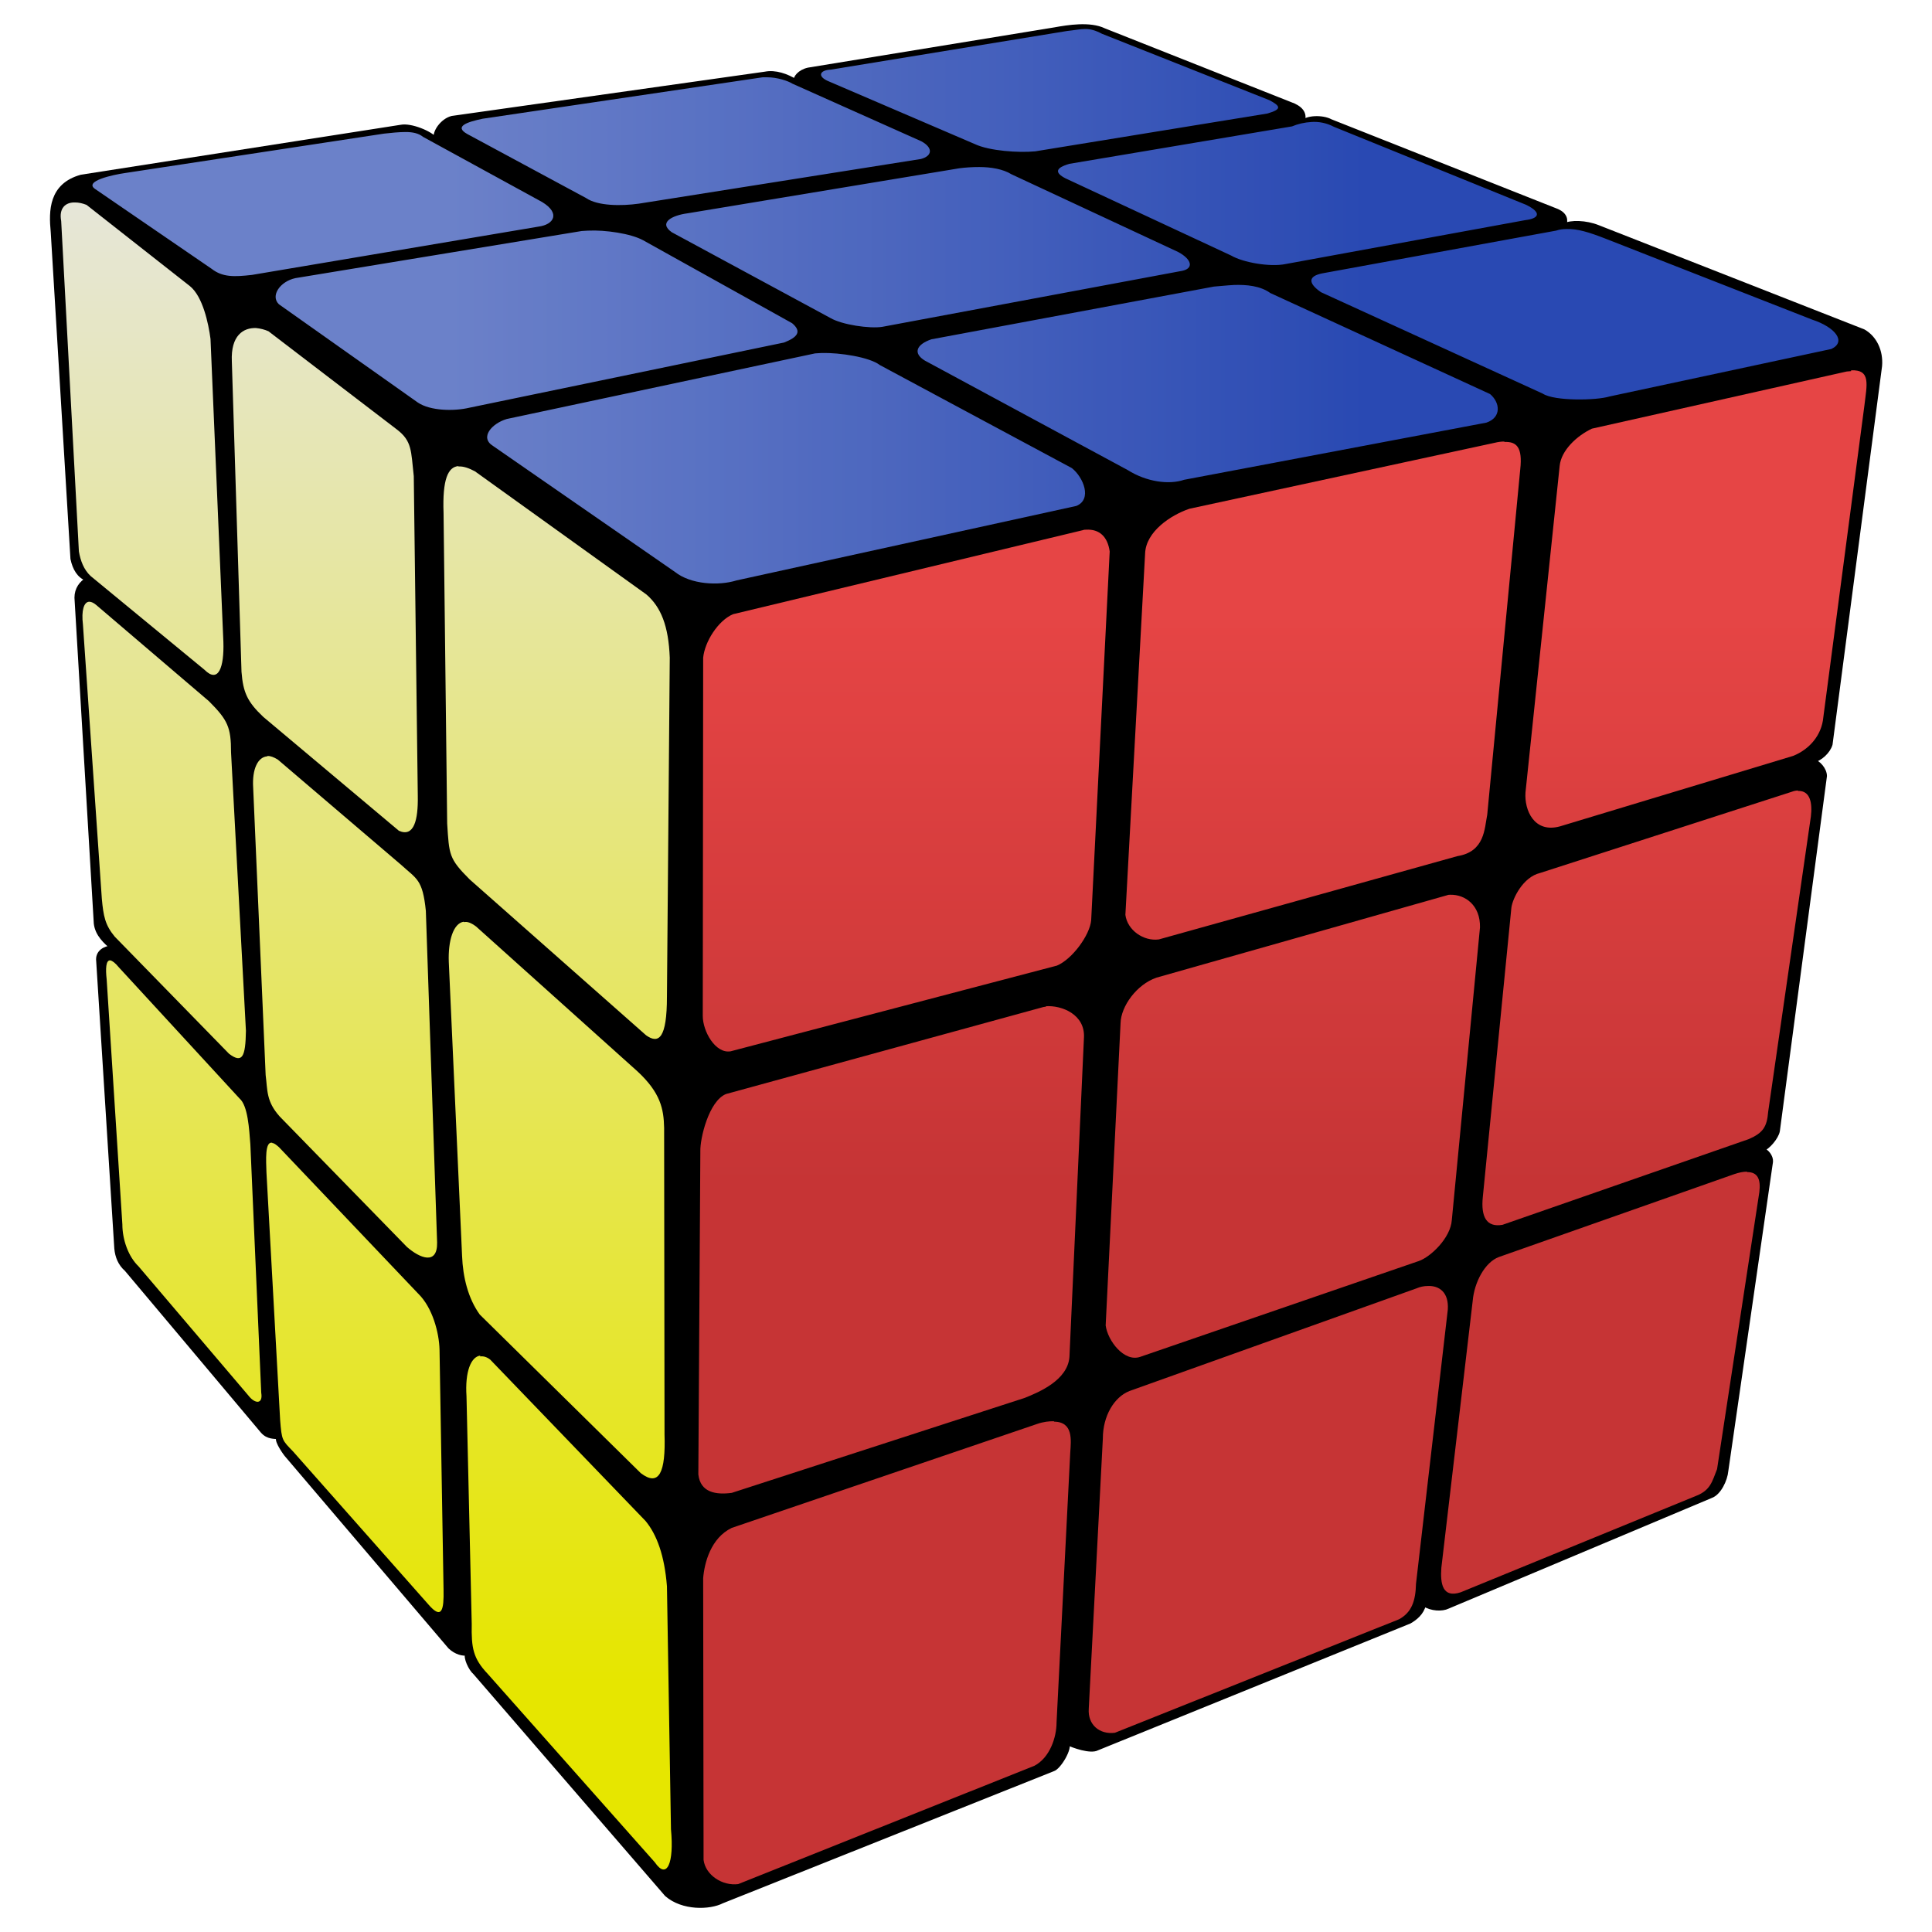
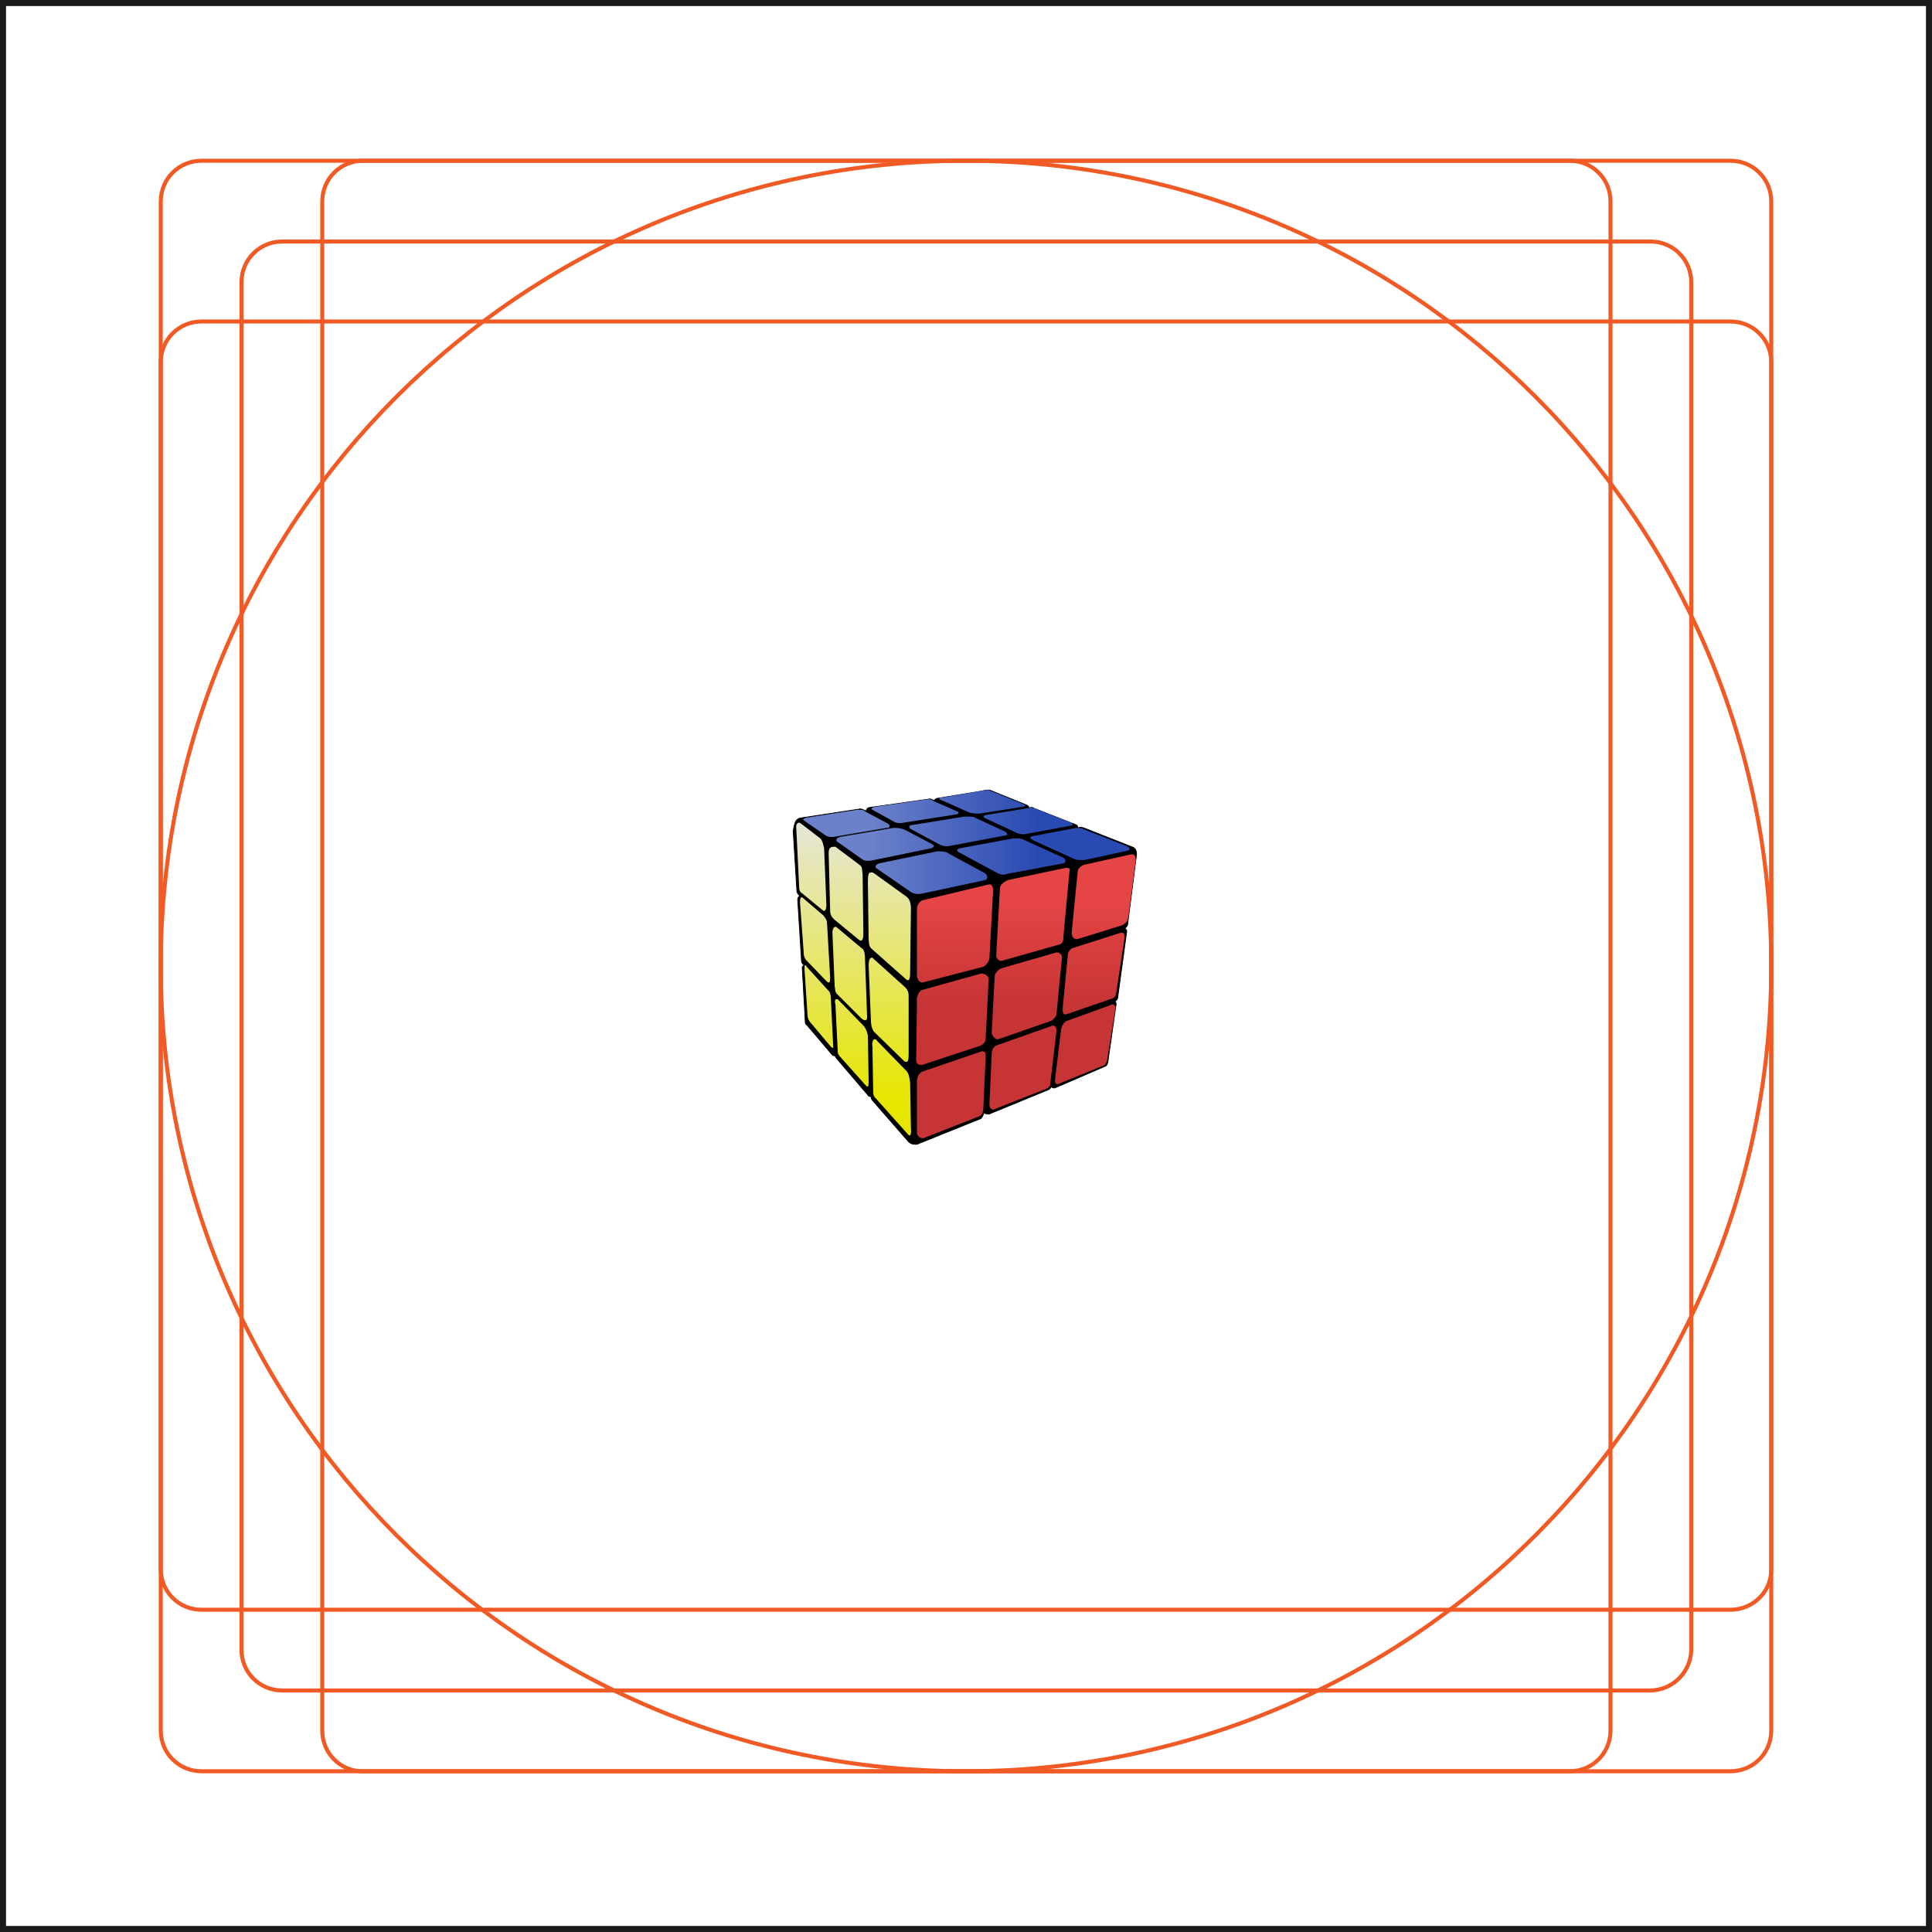
- <svg xmlns="http://www.w3.org/2000/svg" xmlns:xlink="http://www.w3.org/1999/xlink" version="1" width="48" height="48" id="svg2">
-   <defs id="defs4">
-     <linearGradient id="linearGradient3980">
-       <stop offset="0" id="stop3982" style="stop-color:#ffff00;stop-opacity:1" />
-       <stop offset="1" id="stop3984" style="stop-color:#ffffff;stop-opacity:1" />
-     </linearGradient>
-     <linearGradient id="linearGradient3960">
-       <stop offset="0" id="stop3962" style="stop-color:#2e51c6;stop-opacity:1" />
-       <stop offset="1" id="stop3964" style="stop-color:#778fdf;stop-opacity:1" />
-     </linearGradient>
-     <linearGradient id="linearGradient3929">
-       <stop offset="0" id="stop3931" style="stop-color:#db3a3b;stop-opacity:1" />
-       <stop offset="1" id="stop3933" style="stop-color:#ff4c4c;stop-opacity:1" />
-     </linearGradient>
-     <linearGradient xlink:href="#linearGradient3929" id="linearGradient4023" gradientUnits="userSpaceOnUse" gradientTransform="matrix(0.09502917,0,0,0.09502917,0.8820266,0.1965367)" spreadMethod="pad" x1="346.83" y1="309.26" x2="346.83" y2="157.8" />
-     <linearGradient xlink:href="#linearGradient3960" id="linearGradient4027" gradientUnits="userSpaceOnUse" gradientTransform="matrix(0.09502917,0,0,0.09502917,-47.4731,0.2435801)" x1="856.46" y1="86.32" x2="617.62" y2="86.32" />
-     <linearGradient xlink:href="#linearGradient3980" id="linearGradient4029" gradientUnits="userSpaceOnUse" gradientTransform="matrix(0.09502917,0,0,0.09502917,-47.4731,0.2435801)" x1="584.67" y1="437.11" x2="584.67" y2="25.45" />
-   </defs>
-   <path id="path3254" d="M2.02 4.39 9.96 3.15c0.24-0.05 0.74 0.15 0.87 0.32-0.06-0.18 0.16-0.48 0.4-0.54l7.78-1.1c0.25-0.05 0.54 0.05 0.76 0.19-0.03-0.08 0.09-0.24 0.31-0.29l6.12-1c0.33-0.06 0.88-0.15 1.23 0.02l4.72 1.87c0.23 0.11 0.28 0.26 0.2 0.43 0.11-0.14 0.51-0.15 0.71-0.04l5.63 2.23c0.2 0.09 0.23 0.23 0.17 0.36 0.16-0.09 0.54-0.08 0.84 0.04l6.6 2.59c0.28 0.16 0.44 0.49 0.41 0.86L45.48 18.49c-0.05 0.18-0.26 0.38-0.45 0.41 0.15 0.03 0.31 0.22 0.31 0.38l-1.17 8.82c-0.03 0.16-0.25 0.42-0.39 0.46 0.12 0.03 0.23 0.18 0.22 0.3l-1.11 7.68c-0.02 0.23-0.18 0.56-0.38 0.63l-6.54 2.75c-0.14 0.07-0.41 0.06-0.59-0.06-0.05 0.22-0.22 0.35-0.36 0.43l-7.76 3.15c-0.16 0.09-0.6-0.06-0.75-0.14 0.1 0.12-0.2 0.62-0.35 0.66l-8.22 3.28c-0.31 0.16-0.98 0.18-1.38-0.17l-4.76-5.51c-0.11-0.09-0.25-0.39-0.19-0.48-0.11 0.02-0.28-0.02-0.43-0.16L7.11 36.14C7.01 36.01 6.84 35.74 6.93 35.71 6.82 35.69 6.66 35.72 6.52 35.56L3.14 31.54C2.98 31.4 2.91 31.22 2.89 31.02L2.44 23.88C2.41 23.65 2.61 23.55 2.78 23.54 2.63 23.41 2.41 23.22 2.38 22.94L1.9 14.85C1.9 14.63 2.02 14.48 2.17 14.39 1.96 14.32 1.85 14.12 1.8 13.88L1.31 5.76C1.26 5.24 1.26 4.6 2.02 4.39Z" style="fill:#000;stroke-width:0.1;stroke:#000" />
-   <path id="path3298" d="m45.99 9.22c-0.03 0-0.07 0.01-0.11 0.01l-6.33 1.42c-0.38 0.18-0.76 0.54-0.8 0.92l-0.85 8.12c-0.03 0.43 0.21 1.02 0.86 0.84l5.79-1.75c0.4-0.16 0.71-0.51 0.75-0.96l1.02-7.74c0.06-0.52 0.17-0.9-0.33-0.88zm-8.62 1.75c-0.07 0-0.15 0.01-0.23 0.03l-7.59 1.64c-0.47 0.16-1.08 0.57-1.1 1.11l-0.49 8.98c0.05 0.38 0.45 0.66 0.83 0.61l7.42-2.07c0.68-0.11 0.67-0.68 0.74-1.03l0.82-8.58c0.06-0.55-0.09-0.69-0.39-0.68zm-10.39 2.19c-0.02 0-0.05 0-0.07 0.01l-8.7 2.09c-0.37 0.16-0.7 0.68-0.74 1.08l-0.01 8.9c0 0.38 0.31 0.94 0.69 0.88l8.11-2.13c0.38-0.16 0.82-0.76 0.85-1.13l0.46-9.16c-0.05-0.36-0.25-0.56-0.59-0.54zm17.69 6.48c-0.04 0-0.1 0.01-0.15 0.03l-6.26 2.02c-0.42 0.1-0.68 0.63-0.71 0.86l-0.71 7.19c-0.05 0.49 0.09 0.76 0.49 0.69l6.12-2.13c0.34-0.15 0.45-0.29 0.48-0.68l1.06-7.33c0.04-0.33-0.01-0.65-0.32-0.64zm-8.64 2.59c-0.02 0-0.05 0-0.07 0.01l-7.23 2.05c-0.49 0.17-0.88 0.71-0.89 1.13l-0.37 7.51c0.05 0.38 0.46 0.92 0.86 0.78l6.92-2.38c0.29-0.1 0.79-0.57 0.82-1.02l0.7-7.27c0.01-0.55-0.37-0.82-0.74-0.81zm-10.04 2.78c-0.03 0-0.05 0.01-0.07 0.01l-7.88 2.16c-0.43 0.17-0.65 1.11-0.64 1.42l-0.05 8.03c0.05 0.46 0.45 0.51 0.83 0.46l7.28-2.36c0.35-0.14 1.07-0.44 1.11-1.02L26.93 25.79C26.97 25.2 26.37 24.97 25.98 25Zm17.41 4.1c-0.09 0-0.19 0.02-0.31 0.06l-5.85 2.06c-0.35 0.13-0.61 0.63-0.65 1.08l-0.78 6.64c-0.03 0.4 0.03 0.76 0.48 0.61l5.86-2.4c0.35-0.14 0.39-0.36 0.51-0.66l1.05-6.88c0.04-0.32-0.04-0.5-0.3-0.5zm-7.92 2.84c-0.1 0-0.2 0.02-0.29 0.06l-7.13 2.55C27.68 34.71 27.4 35.18 27.4 35.74l-0.35 6.71c-0.03 0.4 0.27 0.65 0.65 0.6l7.06-2.82c0.31-0.17 0.41-0.45 0.42-0.88l0.79-6.81c0.03-0.43-0.21-0.6-0.49-0.59zm-9.3 3.36c-0.11 0-0.25 0.01-0.42 0.07l-7.58 2.58c-0.52 0.25-0.68 0.87-0.71 1.25l0.01 7c0.05 0.38 0.47 0.65 0.86 0.6l7.36-2.94c0.38-0.2 0.55-0.7 0.55-1.08l0.34-6.7c0.02-0.31 0.08-0.76-0.4-0.77z" style="fill:url(#linearGradient4023);opacity:0.9" />
-   <path d="m26.96 0.72c-0.12 0-0.26 0.03-0.45 0.05l-5.87 0.96c-0.27 0.01-0.36 0.17-0.03 0.3l3.61 1.55c0.36 0.17 1.09 0.22 1.5 0.18L31.49 2.82C31.87 2.71 31.8 2.63 31.54 2.49L27.38 0.84C27.21 0.75 27.09 0.72 26.96 0.72ZM19.06 1.92c-0.04 0-0.07 0-0.11 0l-6.96 1.03c-0.38 0.08-0.72 0.19-0.38 0.38l2.95 1.59c0.29 0.2 0.88 0.2 1.31 0.14l7.01-1.11c0.27-0.07 0.32-0.27 0.01-0.44l-3.2-1.43C19.58 2.01 19.31 1.92 19.06 1.92ZM32.59 3.03c-0.18 0.01-0.35 0.05-0.49 0.11l-5.53 0.93c-0.35 0.1-0.37 0.22-0.1 0.36l4.12 1.92c0.29 0.17 0.96 0.29 1.35 0.21l5.95-1.09c0.34-0.04 0.43-0.18 0.03-0.38L33.14 3.15C32.95 3.05 32.76 3.02 32.59 3.03ZM10.08 3.28C9.91 3.28 9.72 3.3 9.54 3.32L3.1 4.3C2.82 4.34 2.06 4.5 2.37 4.7L5.26 6.68C5.53 6.89 5.82 6.88 6.26 6.83L13.38 5.63c0.38-0.05 0.55-0.33 0.09-0.61L10.51 3.4C10.4 3.31 10.25 3.28 10.08 3.28Zm14.25 0.87c-0.17 0-0.34 0.01-0.49 0.03L17.08 5.3c-0.38 0.05-0.73 0.23-0.39 0.47l3.94 2.13c0.29 0.17 0.98 0.27 1.29 0.22l7.39-1.38c0.38-0.05 0.3-0.3-0.04-0.48L25.13 4.33C24.92 4.2 24.62 4.15 24.33 4.15Zm14.59 1.54c-0.09 0-0.17 0.01-0.26 0.04l-5.8 1.06c-0.37 0.07-0.36 0.25-0.04 0.47l5.51 2.52c0.29 0.19 1.34 0.17 1.66 0.07L45.5 8.67C45.88 8.49 45.6 8.13 45.02 7.94L39.89 5.93C39.48 5.77 39.19 5.68 38.92 5.69Zm-24.31 0.04c-0.06 0-0.11 0.01-0.16 0.01L7.34 6.91c-0.38 0.08-0.63 0.44-0.41 0.65l3.45 2.44c0.31 0.21 0.9 0.22 1.28 0.13l7.82-1.62c0.33-0.13 0.45-0.27 0.2-0.48L15.98 5.97C15.67 5.8 15.03 5.71 14.62 5.73Zm16.05 1.35c-0.19 0.01-0.36 0.03-0.5 0.04l-7.02 1.31c-0.38 0.13-0.46 0.35-0.16 0.53l5.04 2.72c0.46 0.29 1.02 0.37 1.4 0.24l7.51-1.42c0.38-0.13 0.34-0.5 0.09-0.71L31.56 7.28C31.31 7.1 30.97 7.07 30.66 7.08ZM20.42 8.77c-0.06 0-0.12 0.01-0.17 0.01L12.59 10.41c-0.37 0.11-0.68 0.46-0.34 0.67l4.52 3.13c0.39 0.31 1.08 0.35 1.53 0.21l8.44-1.85c0.4-0.16 0.18-0.71-0.11-0.94L21.86 9.07C21.6 8.87 20.86 8.76 20.42 8.77Z" id="path3338" style="fill:url(#linearGradient4027);opacity:0.9" />
-   <path d="M1.87 5.03C1.62 5.02 1.46 5.18 1.52 5.49l0.44 8.21c0.04 0.23 0.12 0.45 0.29 0.61l2.83 2.33c0.35 0.35 0.49-0.07 0.47-0.69L5.23 8.42C5.18 8.04 5.04 7.37 4.72 7.11L2.15 5.09C2.05 5.05 1.95 5.03 1.87 5.03ZM6.36 8.15C6.05 8.14 5.73 8.33 5.76 8.98l0.24 7.71c0.04 0.52 0.15 0.75 0.54 1.12l3.37 2.83C10.29 20.81 10.39 20.36 10.38 19.78l-0.1-7.95C10.21 11.2 10.24 10.96 9.86 10.67L6.67 8.23C6.58 8.19 6.47 8.16 6.36 8.15Zm5.03 3.43c-0.26 0.02-0.4 0.33-0.37 1.16l0.09 7.72c0.05 0.78 0.04 0.87 0.56 1.39l4.38 3.87c0.32 0.23 0.52 0.07 0.52-0.96l0.07-8.42c-0.03-0.79-0.22-1.26-0.58-1.57l-4.26-3.06c-0.15-0.08-0.29-0.13-0.41-0.12zm-9.17 3.37c-0.14 0-0.2 0.23-0.16 0.56l0.47 6.82c0.04 0.43 0.08 0.65 0.32 0.94l2.84 2.91c0.33 0.25 0.41 0.08 0.42-0.57L5.74 18.69c0-0.62-0.08-0.8-0.55-1.27L2.39 15.03c-0.06-0.05-0.12-0.08-0.17-0.08zm4.43 3.84c-0.24 0.01-0.39 0.31-0.36 0.78l0.31 7.14c0.05 0.38 0.01 0.65 0.35 1.03l3.16 3.24c0.32 0.28 0.76 0.46 0.75-0.11l-0.28-8.24c-0.08-0.79-0.23-0.79-0.61-1.14l-3.07-2.62c-0.1-0.06-0.18-0.09-0.26-0.09zm4.87 4.11c-0.26 0.04-0.39 0.48-0.37 1l0.33 7.3c0.02 0.53 0.15 1.06 0.44 1.46l4 3.94c0.46 0.35 0.62-0.03 0.59-0.96l-0.01-7.62c-0.01-0.47-0.09-0.87-0.66-1.4L11.83 23.02C11.71 22.93 11.61 22.89 11.53 22.91Zm-8.78 0.96c-0.11-0.01-0.12 0.21-0.09 0.47l0.39 6.09c0 0.38 0.15 0.8 0.4 1.04l2.73 3.21c0.16 0.21 0.37 0.23 0.32-0.07L6.22 28.43C6.19 28.05 6.16 27.47 5.95 27.29L2.95 24.03c-0.09-0.11-0.16-0.16-0.21-0.17zm4.02 4.53c-0.18-0.03-0.15 0.43-0.14 0.74l0.34 6.15c0.04 0.51 0.05 0.5 0.32 0.78l3.37 3.81c0.33 0.38 0.38 0.12 0.37-0.37l-0.1-5.97c-0.01-0.41-0.17-1.04-0.53-1.39L6.93 28.5c-0.07-0.06-0.12-0.1-0.16-0.1zm5.17 5.29c-0.23 0.03-0.38 0.4-0.34 1.01l0.13 5.66c-0.01 0.59 0.03 0.85 0.4 1.24l4.15 4.68c0.3 0.44 0.48 0.02 0.4-0.82l-0.1-6.04c-0.06-0.76-0.25-1.28-0.53-1.62l-3.86-4.01c-0.09-0.07-0.17-0.09-0.25-0.08z" id="path3318" style="fill:url(#linearGradient4029);opacity:0.9" />
+ <svg xmlns="http://www.w3.org/2000/svg" version="1.1" id="svg2" x="0px" y="0px" viewBox="0 0 256 256" style="enable-background:new 0 0 256 256;" xml:space="preserve">
+   <style type="text/css">
+ 	.st0{stroke:#000000;stroke-width:0.1;}
+ 	.st1{opacity:0.9;fill:url(#path3298_00000072971715295325624640000016788775399744411016_);enable-background:new    ;}
+ 	.st2{opacity:0.9;fill:url(#path3338_00000142866394875146850430000011684987855615615651_);enable-background:new    ;}
+ 	.st3{opacity:0.9;fill:url(#path3318_00000181776235501537534660000004611357037131965596_);enable-background:new    ;}
+ 	.st4{fill:none;stroke:#F15A24;stroke-width:0.533;stroke-miterlimit:10;}
+ 	.st5{fill:none;stroke:#1A1A1A;stroke-width:1.6;stroke-miterlimit:10;}
+ </style>
+   <path id="path3254" class="st0" d="M106,108.4l7.9-1.2c0.2-0.1,0.7,0.2,0.9,0.3c-0.1-0.2,0.2-0.5,0.4-0.5l7.8-1.1  c0.2-0.1,0.5,0,0.8,0.2c0-0.1,0.1-0.2,0.3-0.3l6.1-1c0.3-0.1,0.9-0.2,1.2,0l4.7,1.9c0.2,0.1,0.3,0.3,0.2,0.4c0.1-0.1,0.5-0.2,0.7,0  l5.6,2.2c0.2,0.1,0.2,0.2,0.2,0.4c0.2-0.1,0.5-0.1,0.8,0l6.6,2.6c0.3,0.2,0.4,0.5,0.4,0.9l-1.2,9.4c-0.1,0.2-0.3,0.4-0.4,0.4  c0.1,0,0.3,0.2,0.3,0.4l-1.2,8.8c0,0.2-0.2,0.4-0.4,0.5c0.1,0,0.2,0.2,0.2,0.3l-1.1,7.7c0,0.2-0.2,0.6-0.4,0.6l-6.5,2.8  c-0.1,0.1-0.4,0.1-0.6-0.1c-0.1,0.2-0.2,0.3-0.4,0.4l-7.8,3.2c-0.2,0.1-0.6-0.1-0.8-0.1c0.1,0.1-0.2,0.6-0.3,0.7l-8.2,3.3  c-0.3,0.2-1,0.2-1.4-0.2l-4.8-5.5c-0.1-0.1-0.2-0.4-0.2-0.5c-0.1,0-0.3,0-0.4-0.2l-4.1-4.8c-0.1-0.1-0.3-0.4-0.2-0.4  c-0.1,0-0.3,0-0.4-0.1l-3.4-4c-0.2-0.1-0.2-0.3-0.2-0.5l-0.4-7.1c0-0.2,0.2-0.3,0.3-0.3c-0.2-0.1-0.4-0.3-0.4-0.6l-0.5-8.1  c0-0.2,0.1-0.4,0.3-0.5c-0.2-0.1-0.3-0.3-0.4-0.5l-0.5-8.1C105.3,109.2,105.3,108.6,106,108.4z" />
+   <linearGradient id="path3298_00000007409440749977786630000002839366564329232776_" gradientUnits="userSpaceOnUse" x1="1410.882" y1="-1136.138" x2="1410.882" y2="-984.678" gradientTransform="matrix(9.502917e-02 0 0 -9.502917e-02 1.787 25.619)">
+     <stop offset="0" style="stop-color:#DB3A3B" />
+     <stop offset="1" style="stop-color:#FF4C4C" />
+   </linearGradient>
+   <path id="path3298" style="opacity:0.9;fill:url(#path3298_00000007409440749977786630000002839366564329232776_);enable-background:new    ;" d="  M150,113.2c0,0-0.1,0-0.1,0l-6.3,1.4c-0.4,0.2-0.8,0.5-0.8,0.9l-0.8,8.1c0,0.4,0.2,1,0.9,0.8l5.8-1.8c0.4-0.2,0.7-0.5,0.8-1l1-7.7  C150.4,113.6,150.5,113.2,150,113.2L150,113.2z M141.4,115c-0.1,0-0.1,0-0.2,0l-7.6,1.6c-0.5,0.2-1.1,0.6-1.1,1.1l-0.5,9  c0.1,0.4,0.4,0.7,0.8,0.6l7.4-2.1c0.7-0.1,0.7-0.7,0.7-1l0.8-8.6C141.8,115.1,141.7,115,141.4,115L141.4,115z M131,117.2  C131,117.2,130.9,117.2,131,117.2l-8.8,2.1c-0.4,0.2-0.7,0.7-0.7,1.1l0,8.9c0,0.4,0.3,0.9,0.7,0.9l8.1-2.1c0.4-0.2,0.8-0.8,0.8-1.1  l0.5-9.2C131.5,117.3,131.3,117.1,131,117.2z M148.7,123.6c0,0-0.1,0-0.2,0l-6.3,2c-0.4,0.1-0.7,0.6-0.7,0.9l-0.7,7.2  c0,0.5,0.1,0.8,0.5,0.7l6.1-2.1c0.3-0.1,0.4-0.3,0.5-0.7l1.1-7.3C149,124,149,123.6,148.7,123.6L148.7,123.6z M140,126.2  C140,126.2,140,126.2,140,126.2l-7.3,2.1c-0.5,0.2-0.9,0.7-0.9,1.1l-0.4,7.5c0.1,0.4,0.5,0.9,0.9,0.8l6.9-2.4c0.3-0.1,0.8-0.6,0.8-1  l0.7-7.3C140.8,126.5,140.4,126.2,140,126.2z M130,129C130,129,129.9,129,130,129l-7.9,2.2c-0.4,0.2-0.7,1.1-0.6,1.4l-0.1,8  c0.1,0.5,0.4,0.5,0.8,0.5l7.3-2.4c0.4-0.1,1.1-0.4,1.1-1l0.4-7.9C131,129.2,130.4,129,130,129L130,129z M147.4,133.1  c-0.1,0-0.2,0-0.3,0.1l-5.8,2.1c-0.3,0.1-0.6,0.6-0.7,1.1l-0.8,6.6c0,0.4,0,0.8,0.5,0.6l5.9-2.4c0.3-0.1,0.4-0.4,0.5-0.7l1.1-6.9  C147.8,133.3,147.7,133.1,147.4,133.1L147.4,133.1z M139.5,135.9c-0.1,0-0.2,0-0.3,0.1l-7.1,2.5c-0.4,0.1-0.7,0.6-0.7,1.2l-0.3,6.7  c0,0.4,0.3,0.7,0.6,0.6l7.1-2.8c0.3-0.2,0.4-0.4,0.4-0.9l0.8-6.8C140,136.1,139.8,135.9,139.5,135.9z M130.2,139.3  c-0.1,0-0.2,0-0.4,0.1l-7.6,2.6c-0.5,0.2-0.7,0.9-0.7,1.2l0,7c0.1,0.4,0.5,0.7,0.9,0.6l7.4-2.9c0.4-0.2,0.5-0.7,0.5-1.1l0.3-6.7  C130.6,139.8,130.7,139.3,130.2,139.3L130.2,139.3z" />
+   <linearGradient id="path3338_00000046306979562123782640000000832076797260741544_" gradientUnits="userSpaceOnUse" x1="1941.338" y1="-904.38" x2="1702.498" y2="-904.38" gradientTransform="matrix(9.502917e-02 0 0 -9.502917e-02 -46.5681 25.6661)">
+     <stop offset="0" style="stop-color:#2E51C6" />
+     <stop offset="1" style="stop-color:#778FDF" />
+   </linearGradient>
+   <path id="path3338" style="opacity:0.9;fill:url(#path3338_00000046306979562123782640000000832076797260741544_);enable-background:new    ;" d="  M131,104.7c-0.1,0-0.3,0-0.4,0l-5.9,1c-0.3,0-0.4,0.2,0,0.3l3.6,1.6c0.4,0.2,1.1,0.2,1.5,0.2l5.8-0.9c0.4-0.1,0.3-0.2,0.1-0.3  l-4.2-1.7C131.2,104.8,131.1,104.7,131,104.7z M123.1,105.9c0,0-0.1,0-0.1,0l-7,1c-0.4,0.1-0.7,0.2-0.4,0.4l2.9,1.6  c0.3,0.2,0.9,0.2,1.3,0.1l7-1.1c0.3-0.1,0.3-0.3,0-0.4l-3.2-1.4C123.6,106,123.3,105.9,123.1,105.9z M136.6,107  c-0.2,0-0.3,0.1-0.5,0.1l-5.5,0.9c-0.3,0.1-0.4,0.2-0.1,0.4l4.1,1.9c0.3,0.2,1,0.3,1.4,0.2l5.9-1.1c0.3,0,0.4-0.2,0-0.4l-4.8-1.9  C136.9,107.1,136.8,107,136.6,107z M114.1,107.3c-0.2,0-0.4,0-0.5,0l-6.4,1c-0.3,0-1,0.2-0.7,0.4l2.9,2c0.3,0.2,0.6,0.2,1,0.2  l7.1-1.2c0.4,0,0.6-0.3,0.1-0.6l-3-1.6C114.4,107.3,114.2,107.3,114.1,107.3z M128.3,108.2c-0.2,0-0.3,0-0.5,0l-6.8,1.1  c-0.4,0-0.7,0.2-0.4,0.5l3.9,2.1c0.3,0.2,1,0.3,1.3,0.2l7.4-1.4c0.4,0,0.3-0.3,0-0.5l-4.1-1.9C128.9,108.2,128.6,108.2,128.3,108.2z   M142.9,109.7c-0.1,0-0.2,0-0.3,0l-5.8,1.1c-0.4,0.1-0.4,0.2,0,0.5l5.5,2.5c0.3,0.2,1.3,0.2,1.7,0.1l5.5-1.2  c0.4-0.2,0.1-0.5-0.5-0.7l-5.1-2C143.5,109.8,143.2,109.7,142.9,109.7z M118.6,109.7c-0.1,0-0.1,0-0.2,0l-7.1,1.2  c-0.4,0.1-0.6,0.4-0.4,0.6l3.4,2.4c0.3,0.2,0.9,0.2,1.3,0.1l7.8-1.6c0.3-0.1,0.5-0.3,0.2-0.5L120,110  C119.7,109.8,119,109.7,118.6,109.7L118.6,109.7z M134.7,111.1c-0.2,0-0.4,0-0.5,0l-7,1.3c-0.4,0.1-0.5,0.3-0.2,0.5l5,2.7  c0.5,0.3,1,0.4,1.4,0.2l7.5-1.4c0.4-0.1,0.3-0.5,0.1-0.7l-5.5-2.5C135.3,111.1,135,111.1,134.7,111.1z M124.4,112.8  c-0.1,0-0.1,0-0.2,0l-7.7,1.6c-0.4,0.1-0.7,0.5-0.3,0.7l4.5,3.1c0.4,0.3,1.1,0.3,1.5,0.2l8.4-1.8c0.4-0.2,0.2-0.7-0.1-0.9l-4.8-2.6  C125.6,112.9,124.9,112.8,124.4,112.8z" />
+   <linearGradient id="path3318_00000052812766642954304160000005578726877816992385_" gradientUnits="userSpaceOnUse" x1="1680.182" y1="-1263.988" x2="1680.182" y2="-852.328" gradientTransform="matrix(9.502917e-02 0 0 -9.502917e-02 -46.5681 25.6661)">
+     <stop offset="0" style="stop-color:#FFFF00" />
+     <stop offset="1" style="stop-color:#FFFFFF" />
+   </linearGradient>
+   <path id="path3318" style="opacity:0.9;fill:url(#path3318_00000052812766642954304160000005578726877816992385_);enable-background:new    ;" d="  M105.9,109c-0.2,0-0.4,0.2-0.4,0.5l0.4,8.2c0,0.2,0.1,0.5,0.3,0.6l2.8,2.3c0.3,0.3,0.5-0.1,0.5-0.7l-0.3-7.5c-0.1-0.4-0.2-1-0.5-1.3  l-2.6-2C106.1,109.1,105.9,109,105.9,109z M110.4,112.2c-0.3,0-0.6,0.2-0.6,0.8l0.2,7.7c0,0.5,0.2,0.8,0.5,1.1l3.4,2.8  c0.4,0.2,0.5-0.3,0.5-0.9l-0.1-7.9c-0.1-0.6,0-0.9-0.4-1.2l-3.2-2.4C110.6,112.2,110.5,112.2,110.4,112.2z M115.4,115.6  c-0.3,0-0.4,0.3-0.4,1.2l0.1,7.7c0.1,0.8,0,0.9,0.6,1.4l4.4,3.9c0.3,0.2,0.5,0.1,0.5-1l0.1-8.4c0-0.8-0.2-1.3-0.6-1.6l-4.3-3.1  C115.7,115.6,115.5,115.6,115.4,115.6L115.4,115.6z M106.2,118.9c-0.1,0-0.2,0.2-0.2,0.6l0.5,6.8c0,0.4,0.1,0.6,0.3,0.9l2.8,2.9  c0.3,0.2,0.4,0.1,0.4-0.6l-0.4-6.9c0-0.6-0.1-0.8-0.5-1.3l-2.8-2.4C106.3,119,106.3,118.9,106.2,118.9z M110.7,122.8  c-0.2,0-0.4,0.3-0.4,0.8l0.3,7.1c0.1,0.4,0,0.7,0.3,1l3.2,3.2c0.3,0.3,0.8,0.5,0.8-0.1l-0.3-8.2c-0.1-0.8-0.2-0.8-0.6-1.1l-3.1-2.6  C110.8,122.8,110.7,122.8,110.7,122.8L110.7,122.8z M115.5,126.9c-0.3,0-0.4,0.5-0.4,1l0.3,7.3c0,0.5,0.1,1.1,0.4,1.5l4,3.9  c0.5,0.3,0.6,0,0.6-1l0-7.6c0-0.5-0.1-0.9-0.7-1.4l-4-3.6C115.7,126.9,115.6,126.9,115.5,126.9L115.5,126.9z M106.7,127.9  c-0.1,0-0.1,0.2-0.1,0.5l0.4,6.1c0,0.4,0.2,0.8,0.4,1l2.7,3.2c0.2,0.2,0.4,0.2,0.3-0.1l-0.3-6.2c0-0.4-0.1-1-0.3-1.1l-3-3.3  C106.9,127.9,106.8,127.9,106.7,127.9z M110.8,132.4c-0.2,0-0.2,0.4-0.1,0.7l0.3,6.1c0,0.5,0.1,0.5,0.3,0.8l3.4,3.8  c0.3,0.4,0.4,0.1,0.4-0.4l-0.1-6c0-0.4-0.2-1-0.5-1.4l-3.5-3.6C110.9,132.4,110.8,132.4,110.8,132.4L110.8,132.4z M115.9,137.7  c-0.2,0-0.4,0.4-0.3,1l0.1,5.7c0,0.6,0,0.8,0.4,1.2l4.2,4.7c0.3,0.4,0.5,0,0.4-0.8l-0.1-6c-0.1-0.8-0.2-1.3-0.5-1.6l-3.9-4  C116.1,137.7,116,137.7,115.9,137.7L115.9,137.7z" />
+   <g>
+     <circle class="st4" cx="128" cy="128" r="106.7" />
+     <path class="st4" d="M218.6,224H37.4c-3,0-5.4-2.4-5.4-5.4V37.4c0-3,2.4-5.4,5.4-5.4h181.3c3,0,5.4,2.4,5.4,5.4v181.3   C224,221.6,221.6,224,218.6,224z" />
+     <path class="st4" d="M229.3,213.3H26.7c-3,0-5.4-2.4-5.4-5.4V48c0-3,2.4-5.4,5.4-5.4h202.6c3,0,5.4,2.4,5.4,5.4V208   C234.7,210.9,232.3,213.3,229.3,213.3z" />
+     <path class="st4" d="M42.7,229.3V26.7c0-3,2.4-5.4,5.4-5.4H208c3,0,5.4,2.4,5.4,5.4v202.6c0,3-2.4,5.4-5.4,5.4H48   C45.1,234.7,42.7,232.3,42.7,229.3z" />
+     <path class="st4" d="M229.3,234.7H26.7c-3,0-5.4-2.4-5.4-5.4V26.7c0-3,2.4-5.4,5.4-5.4h202.6c3,0,5.4,2.4,5.4,5.4v202.6   C234.7,232.3,232.3,234.7,229.3,234.7z" />
+     <rect class="st5" width="256" height="256" />
+   </g>
</svg>
